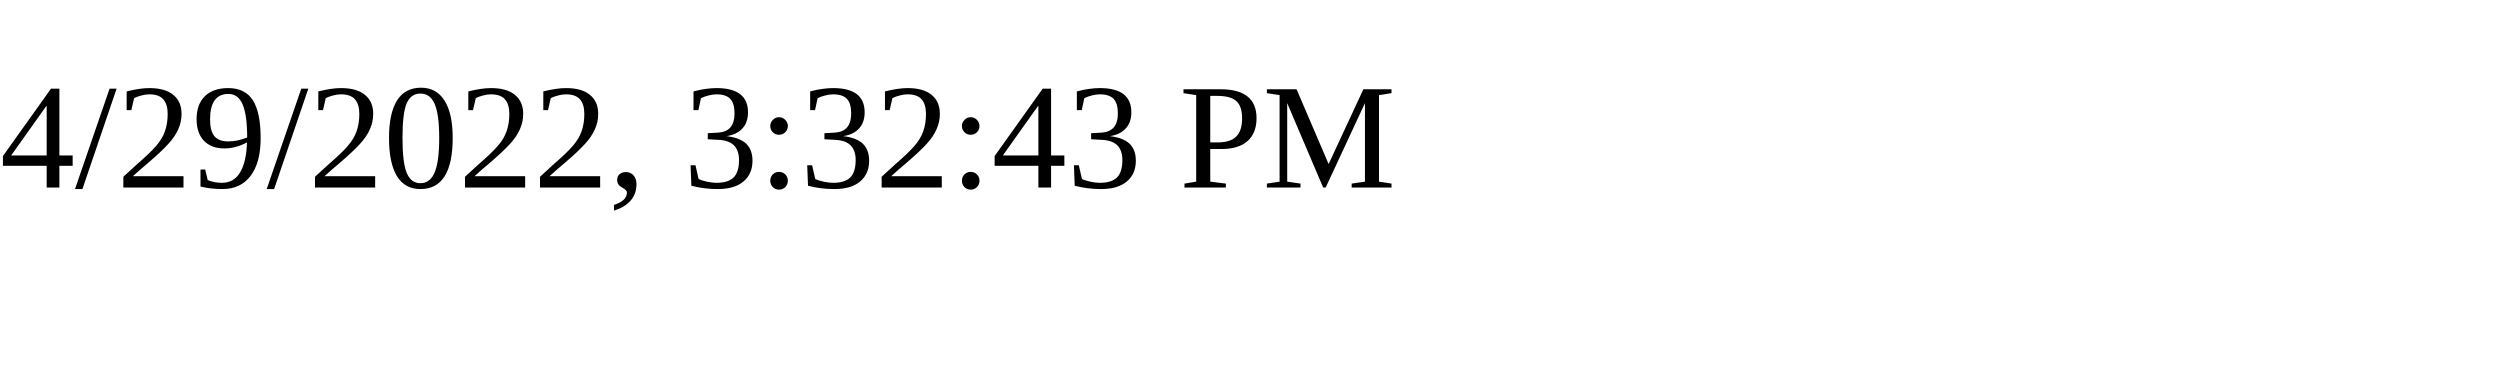
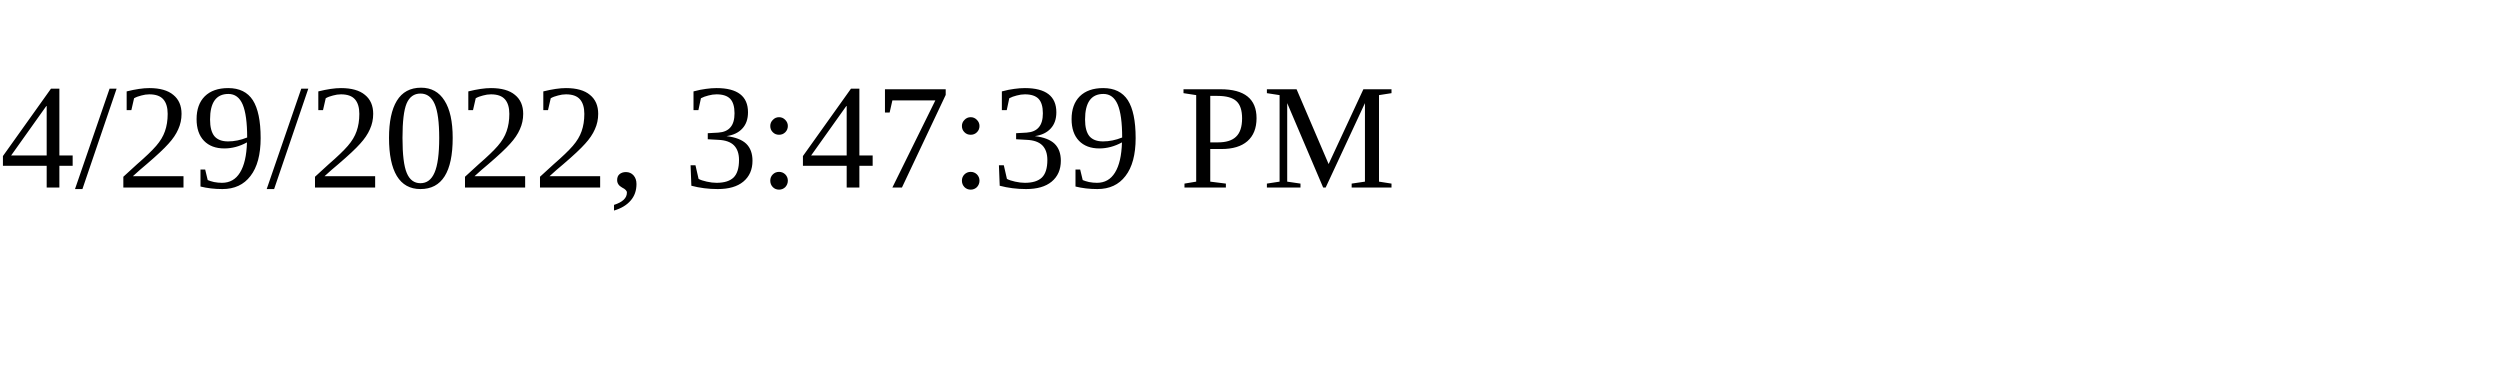
<svg xmlns="http://www.w3.org/2000/svg" height="30" width="200">
-   <text x="0" y="15">4/29/2022, 3:32:43 PM</text>
+   <text x="0" y="15">4/29/2022, 3:47:39 PM</text>
</svg>
